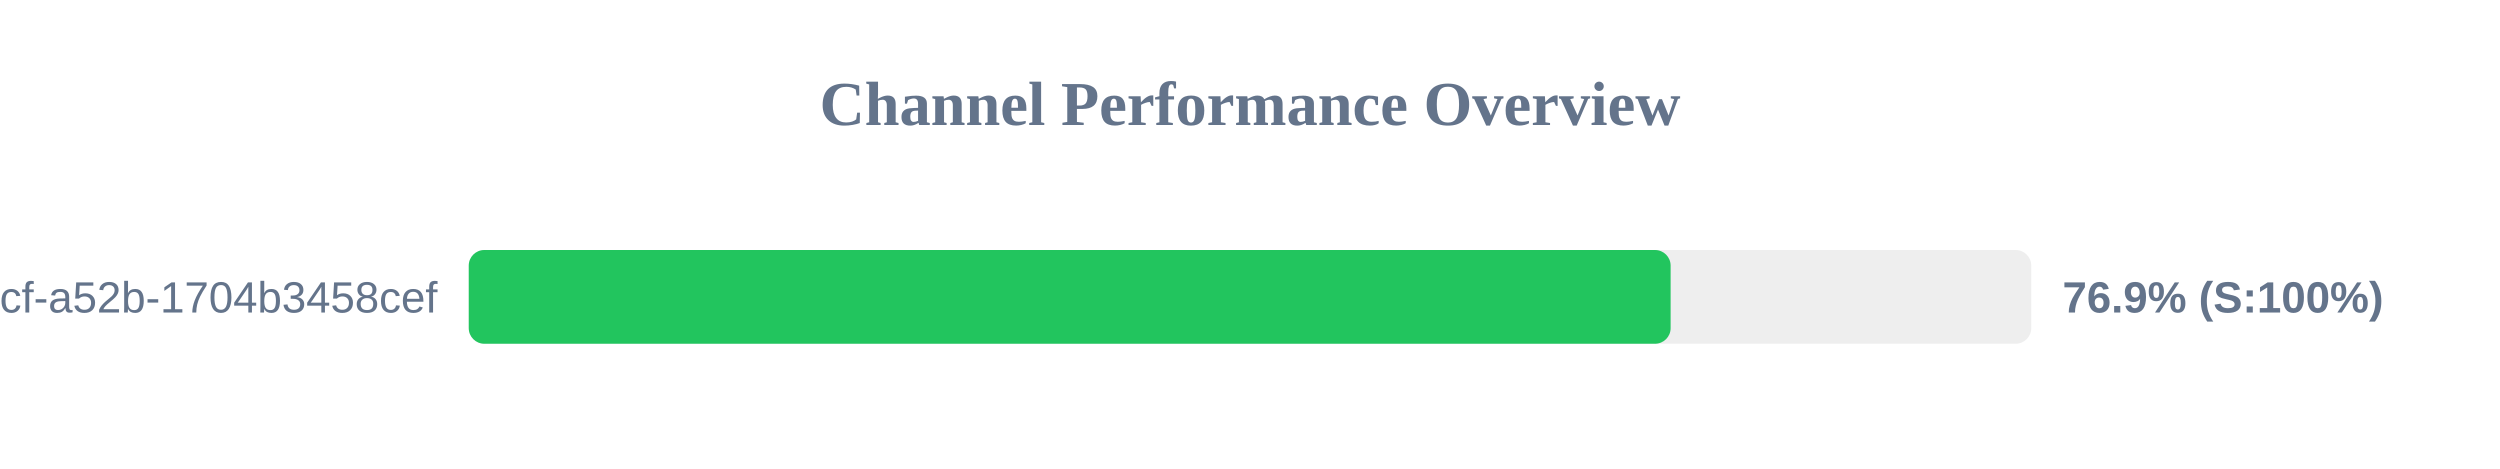
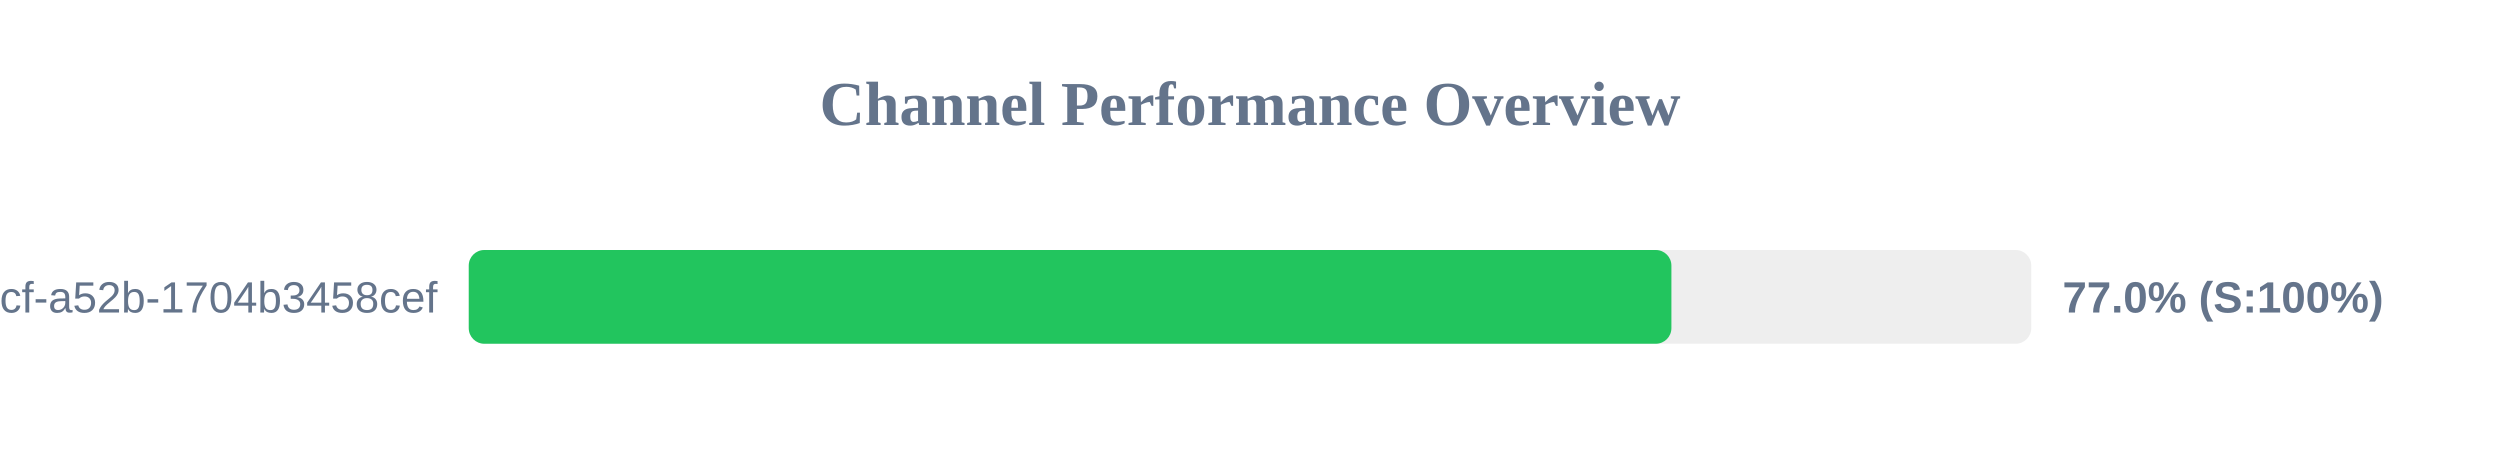
<svg xmlns="http://www.w3.org/2000/svg" width="800" height="150" version="1.1">
  <style>
        .row { font: 14px Arial; fill: #64748b; }
        .score { font: bold 14px Arial; fill: #64748b; }
    </style>
  <text x="400" y="40" text-anchor="middle" font-size="20px" font-weight="bold" fill="#64748b">Channel Performance Overview</text>
  <rect x="150" y="80" width="500" height="30" fill="#eee" rx="5" />
-   <rect x="150" y="80" width="384.6" height="30" fill="#22c55e" rx="5" />
+   <rect x="150" y="80" width="384.85" height="30" fill="#22c55e" rx="5" />
  <text x="140" y="100" text-anchor="end" class="row">?uuid=0cb527d9-6117-4bcf-a52b-1704b3458cef</text>
-   <text x="660" y="100" text-anchor="start" class="score">76.9% (S:100%)</text>
+   <text x="660" y="100" text-anchor="start" class="score">77.0% (S:100%)</text>
</svg>
